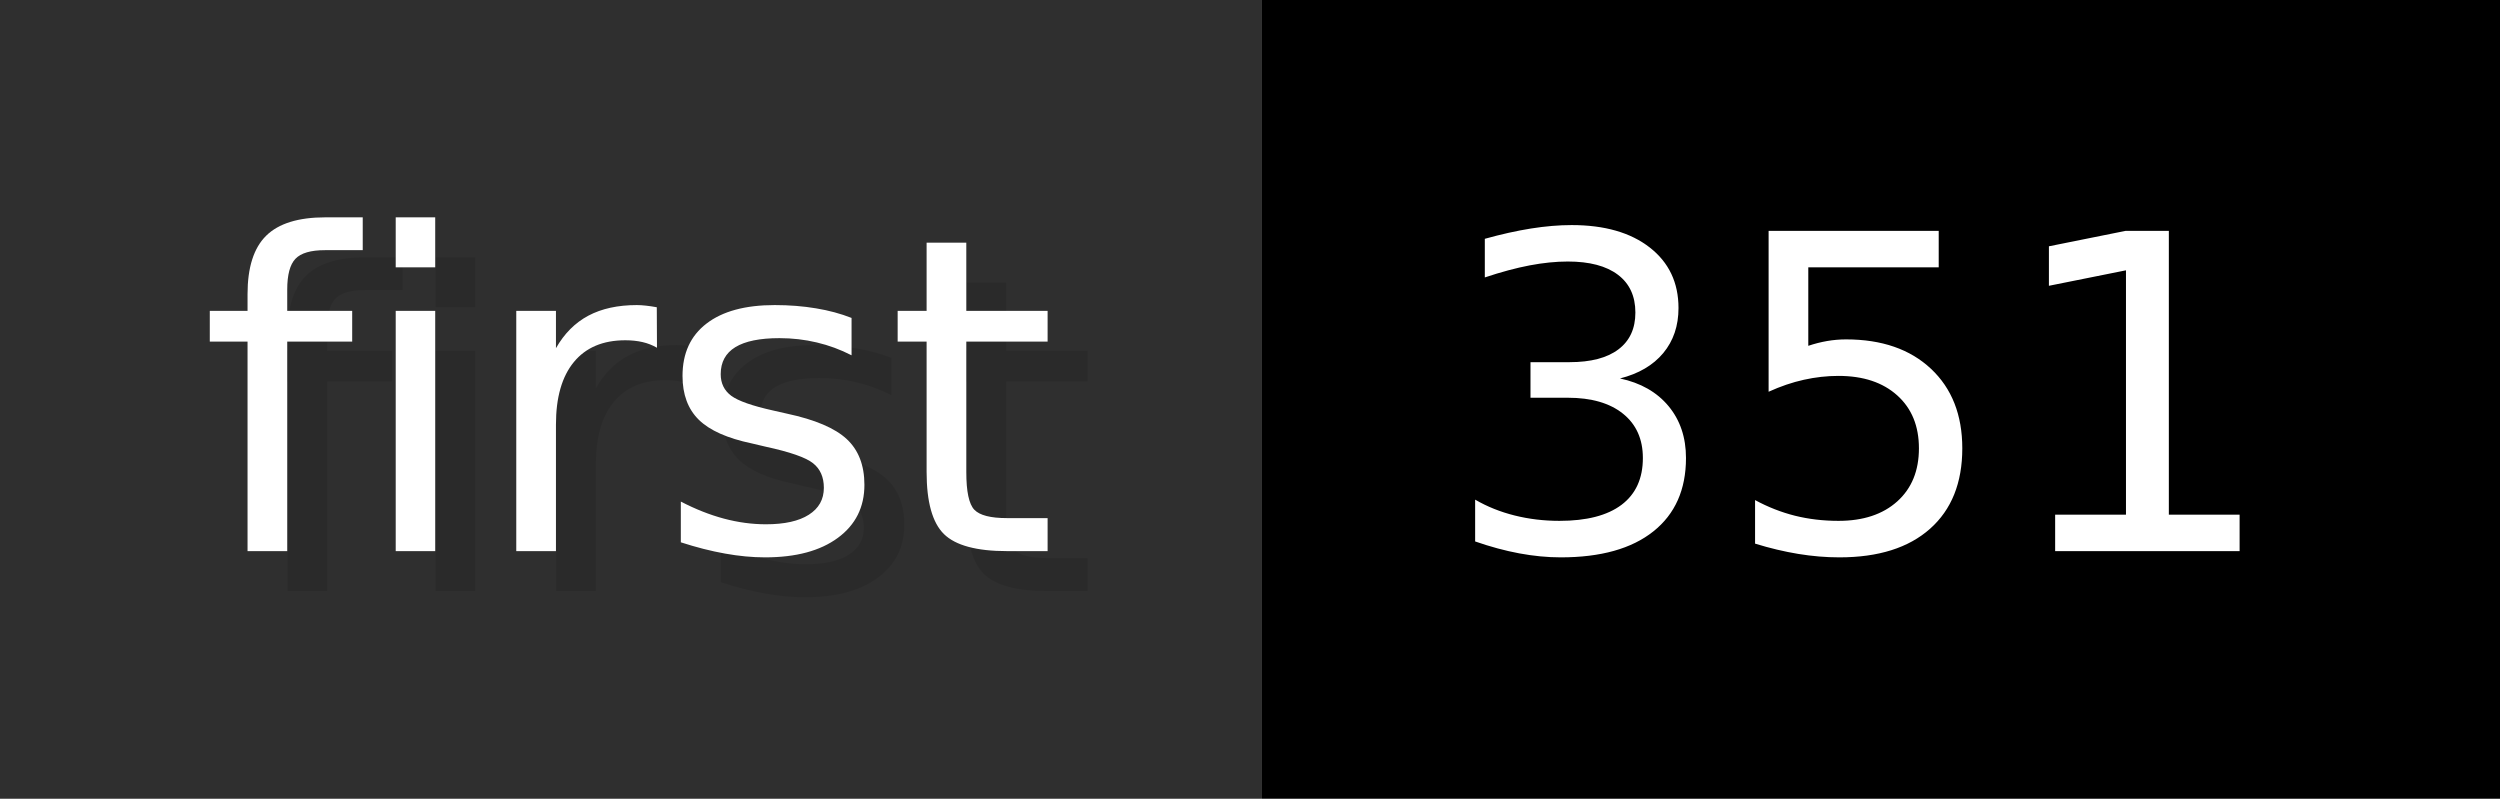
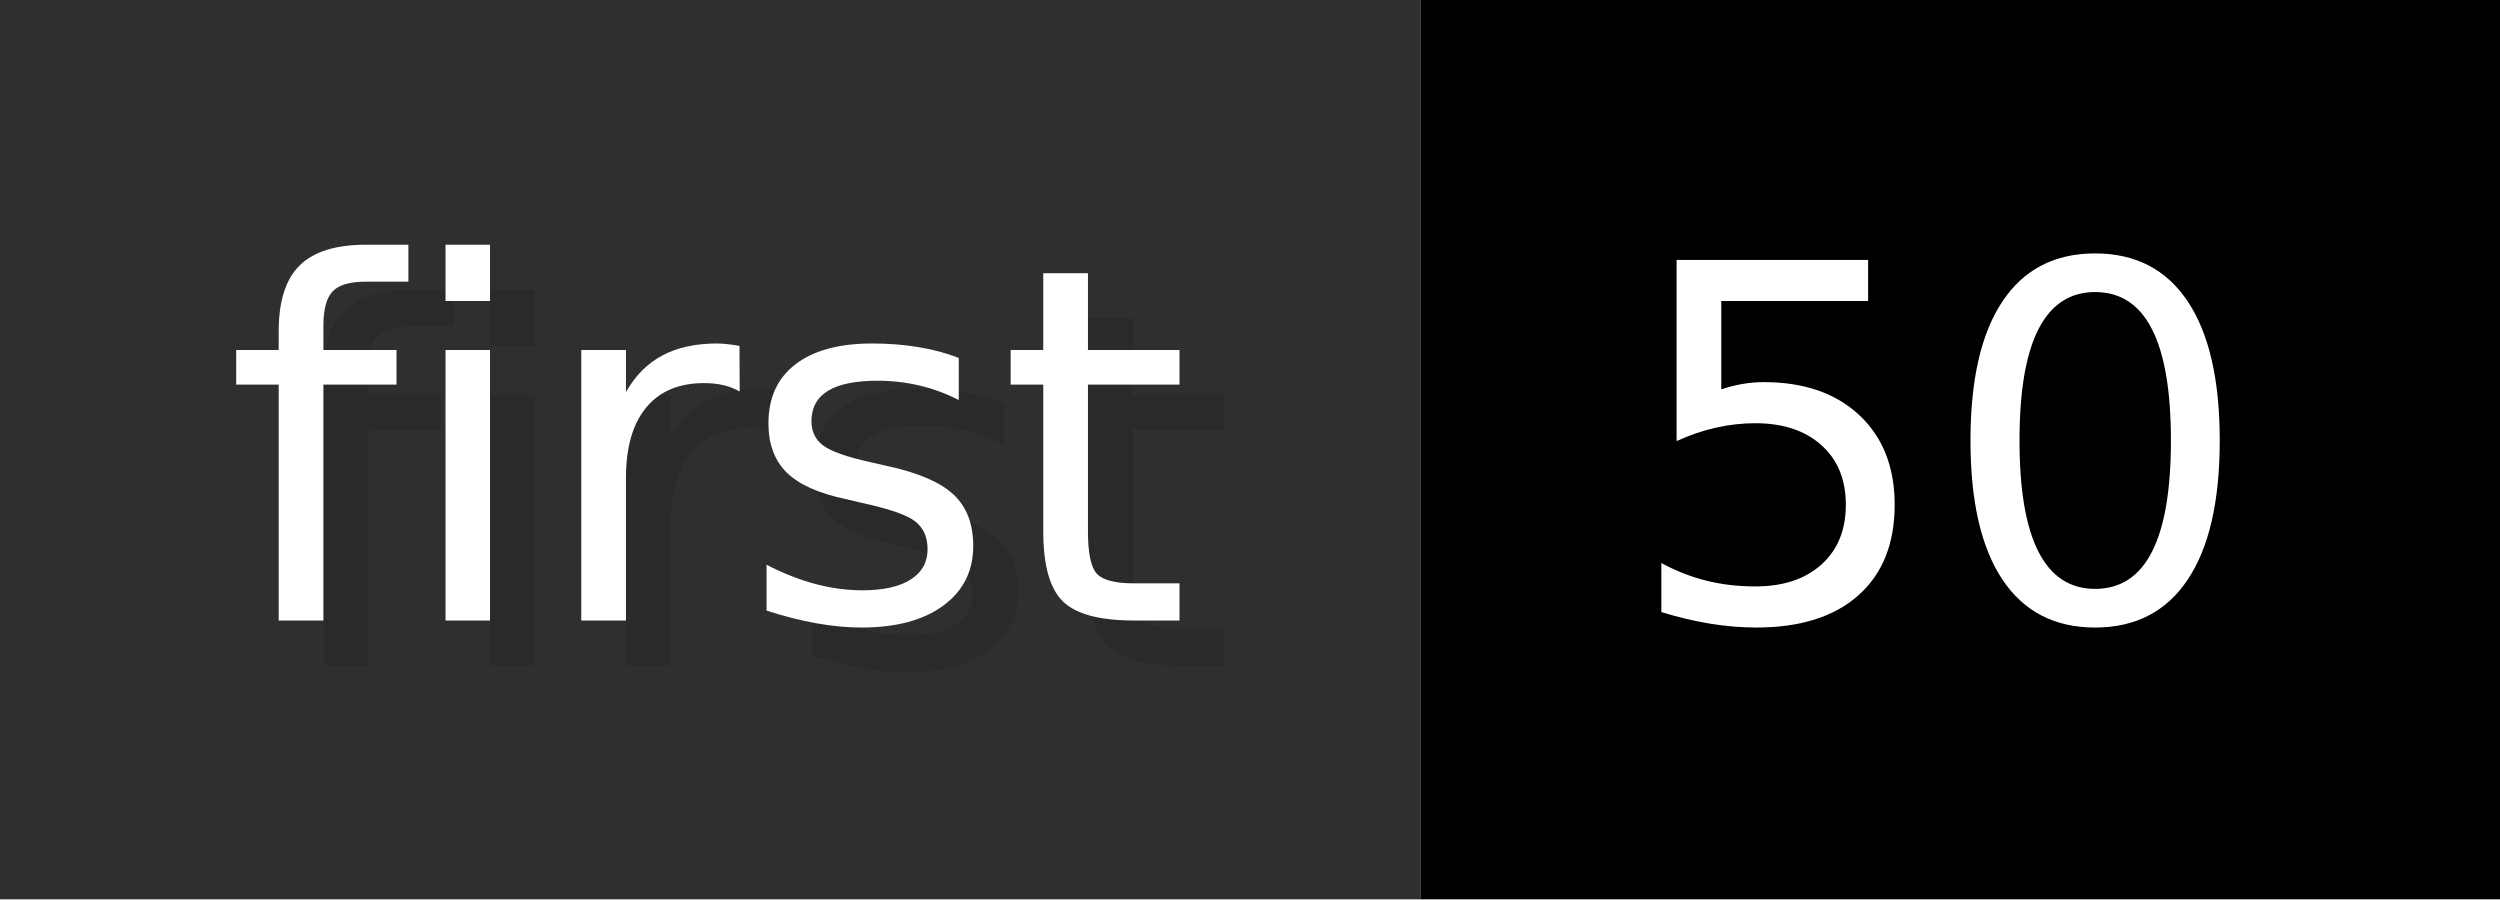
- <svg xmlns="http://www.w3.org/2000/svg" width="62.6" height="20" viewBox="0 0 626 200" role="img" aria-label="first: 351">
+ <svg xmlns="http://www.w3.org/2000/svg" width="55.6" height="20" viewBox="0 0 556 200" role="img" aria-label="first: 50">
  <g>
    <rect fill="#2F2F2F" width="316" height="200" />
-     <rect fill="#" x="316" width="310" height="200" />
+     <rect fill="#" x="316" width="240" height="200" />
  </g>
  <g aria-hidden="true" fill="#fff" text-anchor="start" font-family="Verdana,DejaVu Sans,sans-serif" font-size="110">
    <text x="60" y="148" textLength="216" fill="#000" opacity="0.1">first</text>
    <text x="50" y="138" textLength="216">first</text>
-     <text x="371" y="148" textLength="210" fill="#000" opacity="0.1">351</text>
-     <text x="361" y="138" textLength="210">351</text>
+     <text x="371" y="148" textLength="140" fill="#000" opacity="0.1">50</text>
+     <text x="361" y="138" textLength="140">50</text>
  </g>
</svg>
